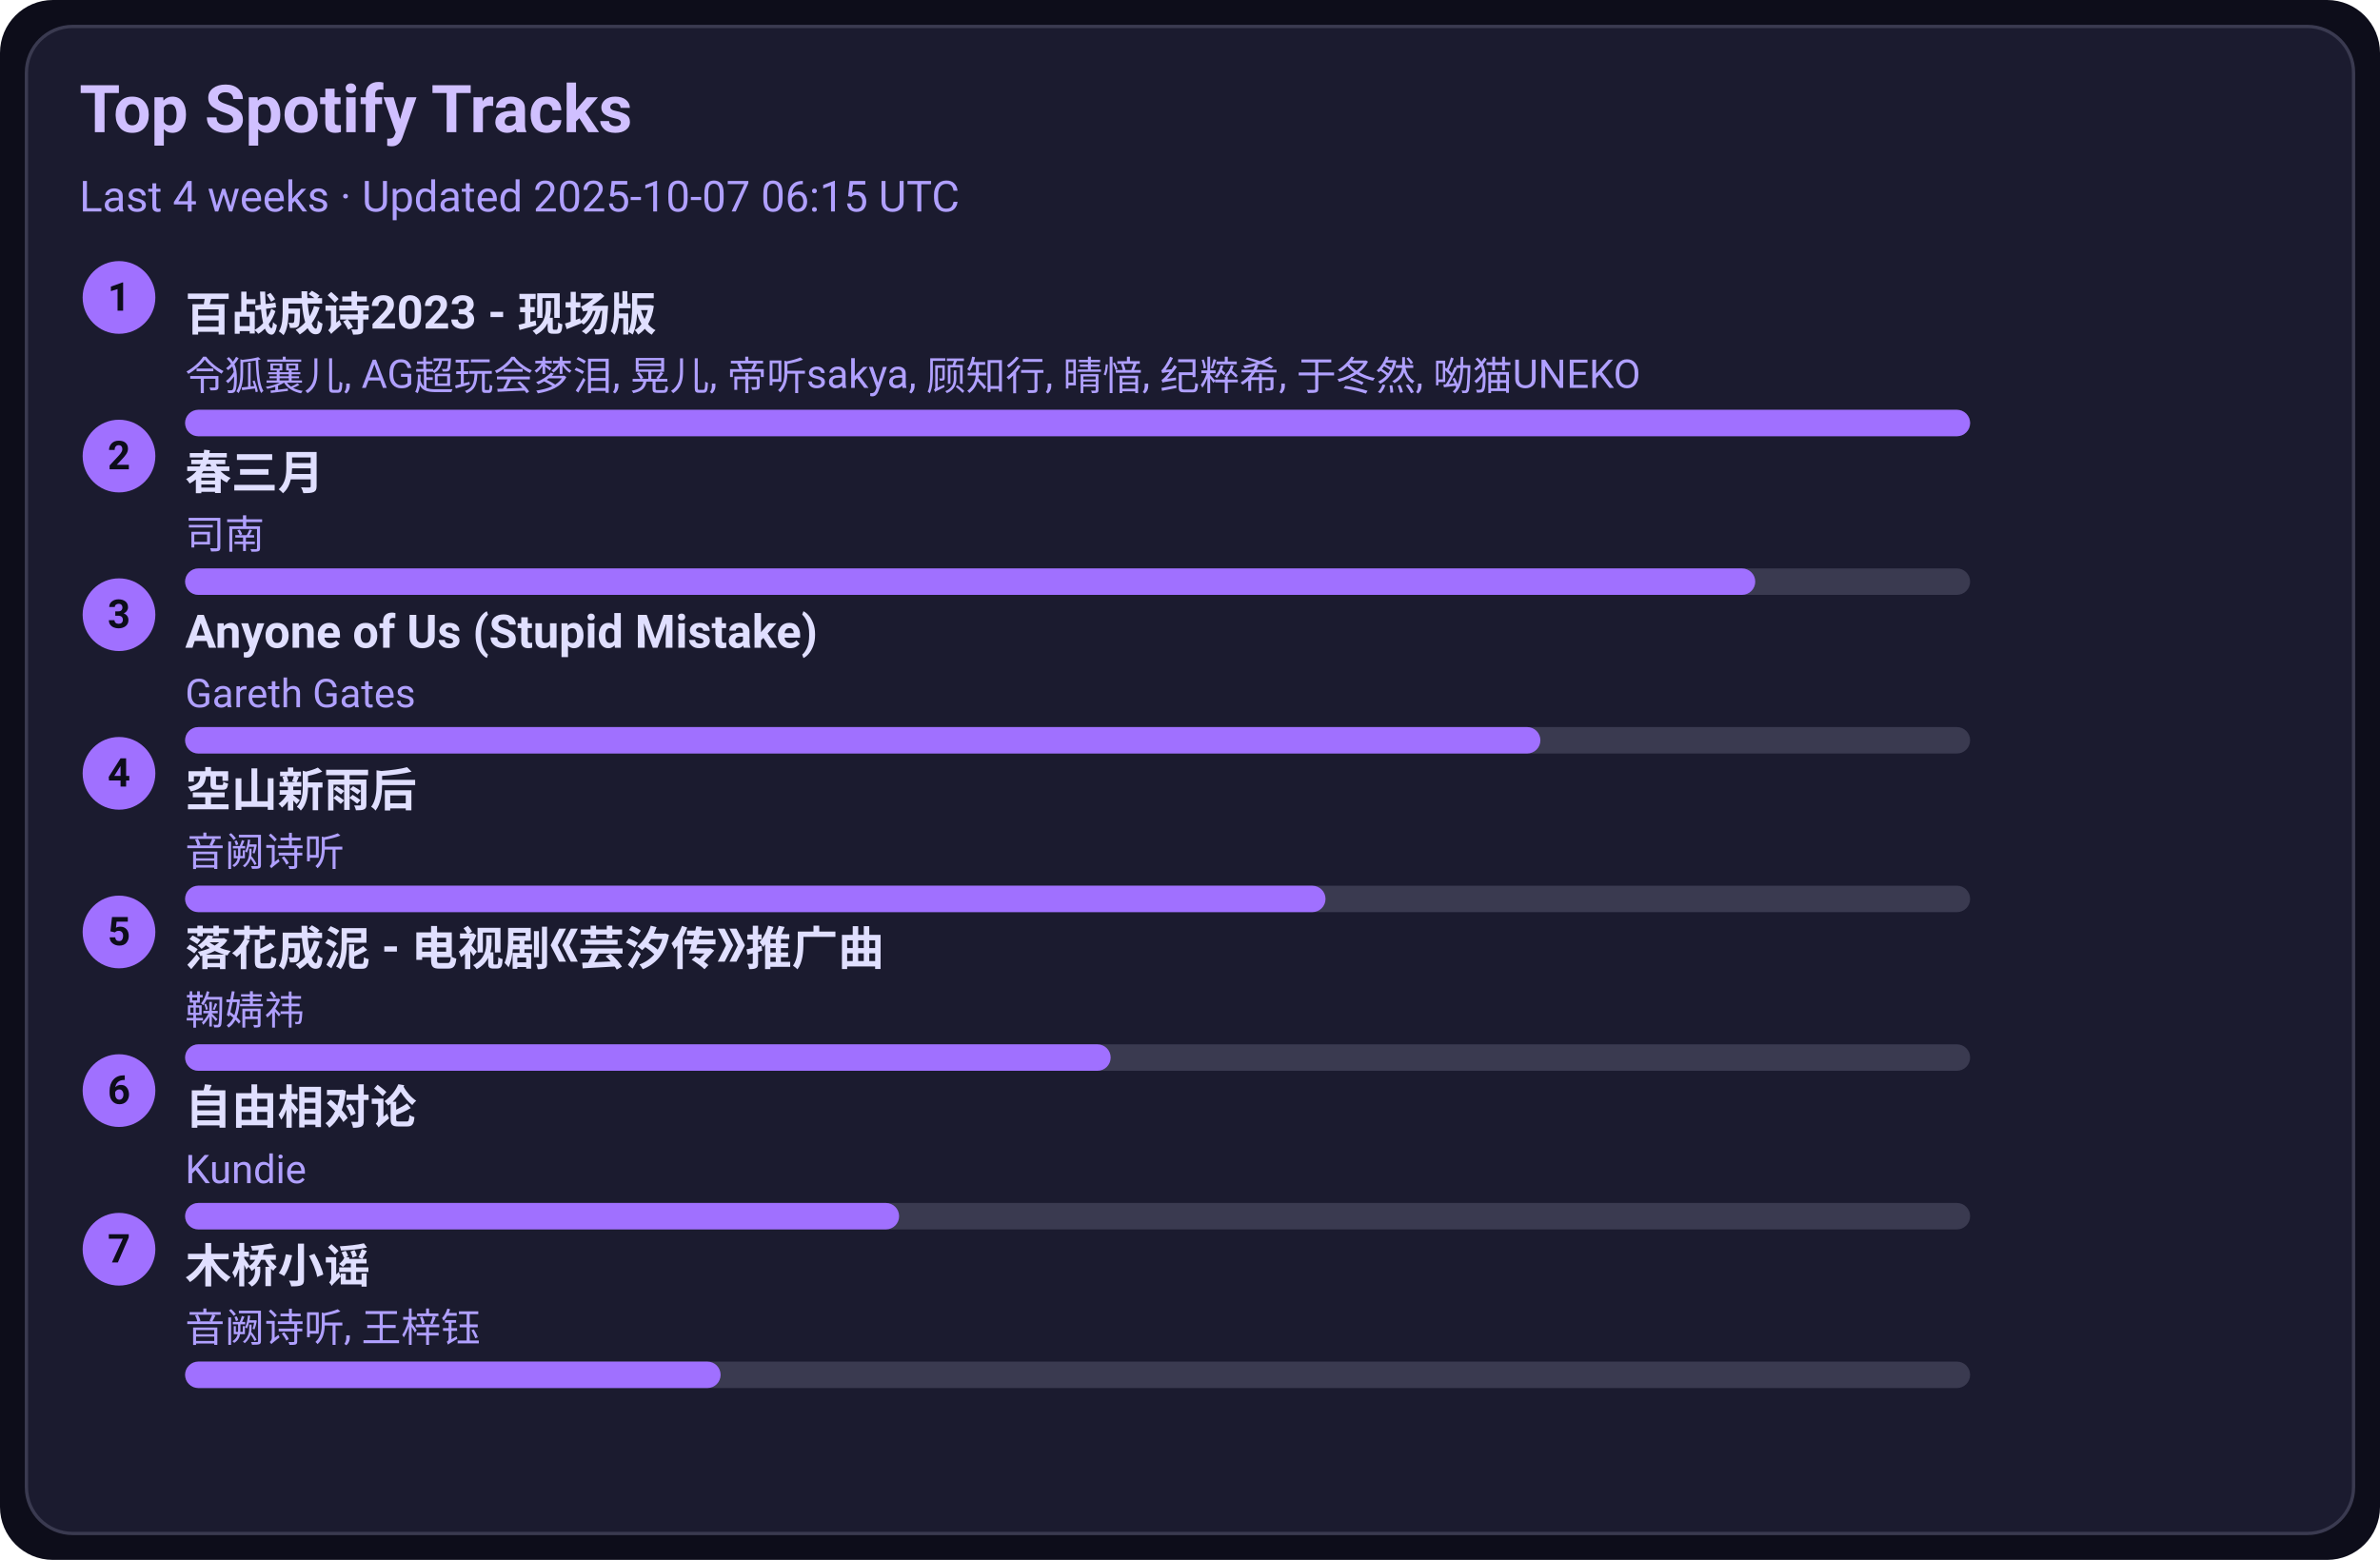
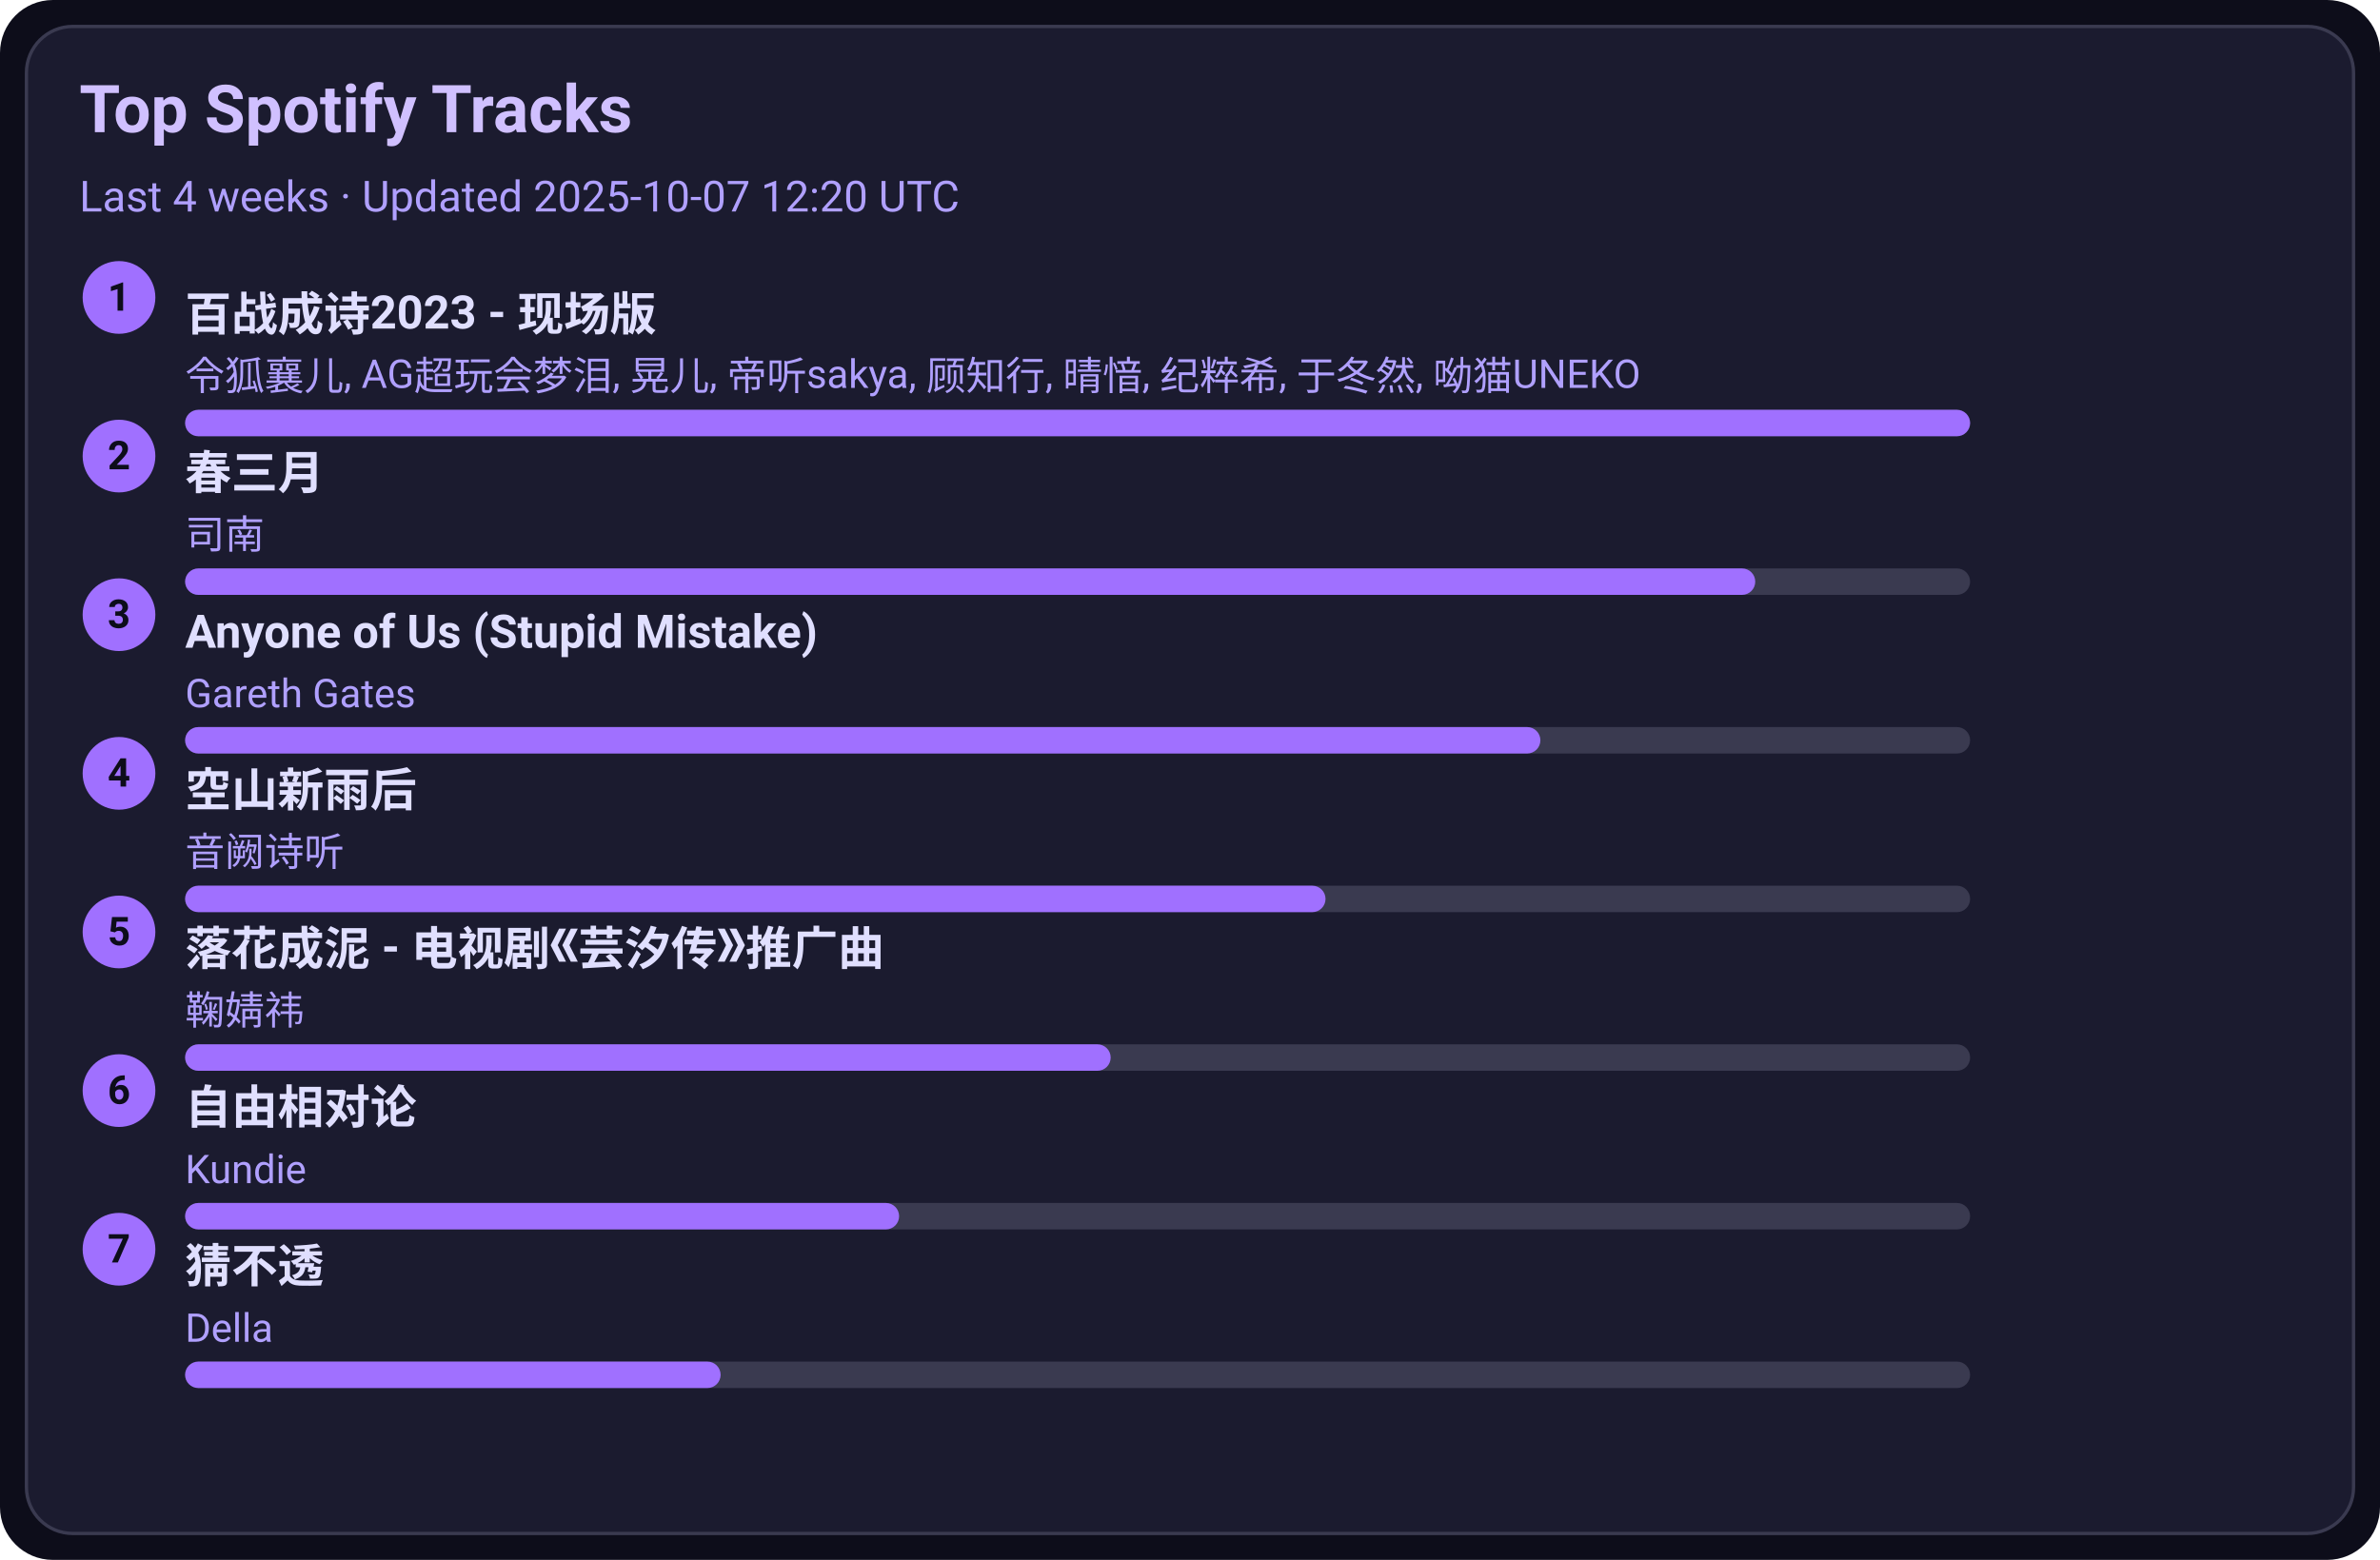
<svg xmlns="http://www.w3.org/2000/svg" width="720" height="472" viewBox="0 0 720 472">
  <style>text{font-family:-apple-system,BlinkMacSystemFont,Segoe UI,Roboto,Ubuntu,Helvetica Neue,Arial,Noto Sans,sans-serif}</style>
  <rect width="720" height="472" rx="16" fill="#0d0d1a" />
  <rect x="8" y="8" width="704" height="456" rx="14" fill="#1b1b2f" stroke="#3a3a50" />
  <text x="24" y="40" font-size="20" fill="#d0c0ff" font-weight="600">Top Spotify Tracks</text>
-   <text x="24" y="64" font-size="13" fill="#b0a0ff">Last 4 weeks · Updated 2025-10-07 06:15 UTC</text>
+   <text x="24" y="64" font-size="13" fill="#b0a0ff">Last 4 weeks · Updated 2025-10-07 12:20 UTC</text>
  <circle cx="36" cy="90" r="11" fill="#a070ff" />
  <text x="36" y="94" text-anchor="middle" font-size="12" fill="#0d0d1a" font-weight="700">1</text>
  <a href="https://open.spotify.com/track/2gttnS8fWnDwziLFt2TLEi" target="_blank" rel="noopener noreferrer">
    <text x="56" y="100" font-size="14" fill="#e0dfff" font-weight="600">百战成诗2023 - 现场版</text>
  </a>
  <text x="56" y="118" font-size="12" fill="#b0a0ff">令狐襄儿, AG超玩会梦泪, 晃儿, 帝听sakya, 顾知行, 晴愔, 纪粹希, 于冬然, 呦猫UNEKO</text>
  <rect x="56" y="124" width="540" height="8" rx="4" fill="#3a3a50" />
  <rect x="56" y="124" width="540" height="8" rx="4" fill="#a070ff" />
  <circle cx="36" cy="138" r="11" fill="#a070ff" />
  <text x="36" y="142" text-anchor="middle" font-size="12" fill="#0d0d1a" font-weight="700">2</text>
  <a href="https://open.spotify.com/track/5A9BOP4WTk2UayDlMb8w98" target="_blank" rel="noopener noreferrer">
    <text x="56" y="148" font-size="14" fill="#e0dfff" font-weight="600">春三月</text>
  </a>
  <text x="56" y="166" font-size="12" fill="#b0a0ff">司南</text>
  <rect x="56" y="172" width="540" height="8" rx="4" fill="#3a3a50" />
  <rect x="56" y="172" width="475" height="8" rx="4" fill="#a070ff" />
  <circle cx="36" cy="186" r="11" fill="#a070ff" />
  <text x="36" y="190" text-anchor="middle" font-size="12" fill="#0d0d1a" font-weight="700">3</text>
  <a href="https://open.spotify.com/track/7KZo8AI9F3Vnn3FXEYBL9f" target="_blank" rel="noopener noreferrer">
    <text x="56" y="196" font-size="14" fill="#e0dfff" font-weight="600">Anyone of Us (Stupid Mistake)</text>
  </a>
  <text x="56" y="214" font-size="12" fill="#b0a0ff">Gareth Gates</text>
  <rect x="56" y="220" width="540" height="8" rx="4" fill="#3a3a50" />
  <rect x="56" y="220" width="410" height="8" rx="4" fill="#a070ff" />
  <circle cx="36" cy="234" r="11" fill="#a070ff" />
  <text x="36" y="238" text-anchor="middle" font-size="12" fill="#0d0d1a" font-weight="700">4</text>
  <a href="https://open.spotify.com/track/7c1D58U8AIVOGlYzh5U6sk" target="_blank" rel="noopener noreferrer">
    <text x="56" y="244" font-size="14" fill="#e0dfff" font-weight="600">空山新雨后</text>
  </a>
  <text x="56" y="262" font-size="12" fill="#b0a0ff">音阙诗听</text>
  <rect x="56" y="268" width="540" height="8" rx="4" fill="#3a3a50" />
  <rect x="56" y="268" width="345" height="8" rx="4" fill="#a070ff" />
  <circle cx="36" cy="282" r="11" fill="#a070ff" />
  <text x="36" y="286" text-anchor="middle" font-size="12" fill="#0d0d1a" font-weight="700">5</text>
  <a href="https://open.spotify.com/track/3kOZsJz3crGIWWHeoCNa0O" target="_blank" rel="noopener noreferrer">
    <text x="56" y="292" font-size="14" fill="#e0dfff" font-weight="600">落花成泥 - 电视剧《芸汐传》推广曲</text>
  </a>
  <text x="56" y="310" font-size="12" fill="#b0a0ff">鞠婧祎</text>
  <rect x="56" y="316" width="540" height="8" rx="4" fill="#3a3a50" />
  <rect x="56" y="316" width="280" height="8" rx="4" fill="#a070ff" />
  <circle cx="36" cy="330" r="11" fill="#a070ff" />
  <text x="36" y="334" text-anchor="middle" font-size="12" fill="#0d0d1a" font-weight="700">6</text>
  <a href="https://open.spotify.com/track/1np2B0M4TkyE1xgpjG4dJn" target="_blank" rel="noopener noreferrer">
    <text x="56" y="340" font-size="14" fill="#e0dfff" font-weight="600">自由相对论</text>
  </a>
  <text x="56" y="358" font-size="12" fill="#b0a0ff">Kundie</text>
  <rect x="56" y="364" width="540" height="8" rx="4" fill="#3a3a50" />
  <rect x="56" y="364" width="216" height="8" rx="4" fill="#a070ff" />
  <circle cx="36" cy="378" r="11" fill="#a070ff" />
  <text x="36" y="382" text-anchor="middle" font-size="12" fill="#0d0d1a" font-weight="700">7</text>
-   <a href="https://open.spotify.com/track/1KRaKF4M1s5Gq5hVOjL7y1" target="_blank" rel="noopener noreferrer">
-     <text x="56" y="388" font-size="14" fill="#e0dfff" font-weight="600">木桥小谣</text>
+   <a href="https://open.spotify.com/track/5FGzM47D9MUa0y7qb2D0Ix" target="_blank" rel="noopener noreferrer">
+     <text x="56" y="388" font-size="14" fill="#e0dfff" font-weight="600">猜不透</text>
  </a>
-   <text x="56" y="406" font-size="12" fill="#b0a0ff">音阙诗听, 王梓钰</text>
+   <text x="56" y="406" font-size="12" fill="#b0a0ff">Della</text>
  <rect x="56" y="412" width="540" height="8" rx="4" fill="#3a3a50" />
  <rect x="56" y="412" width="162" height="8" rx="4" fill="#a070ff" />
</svg>
